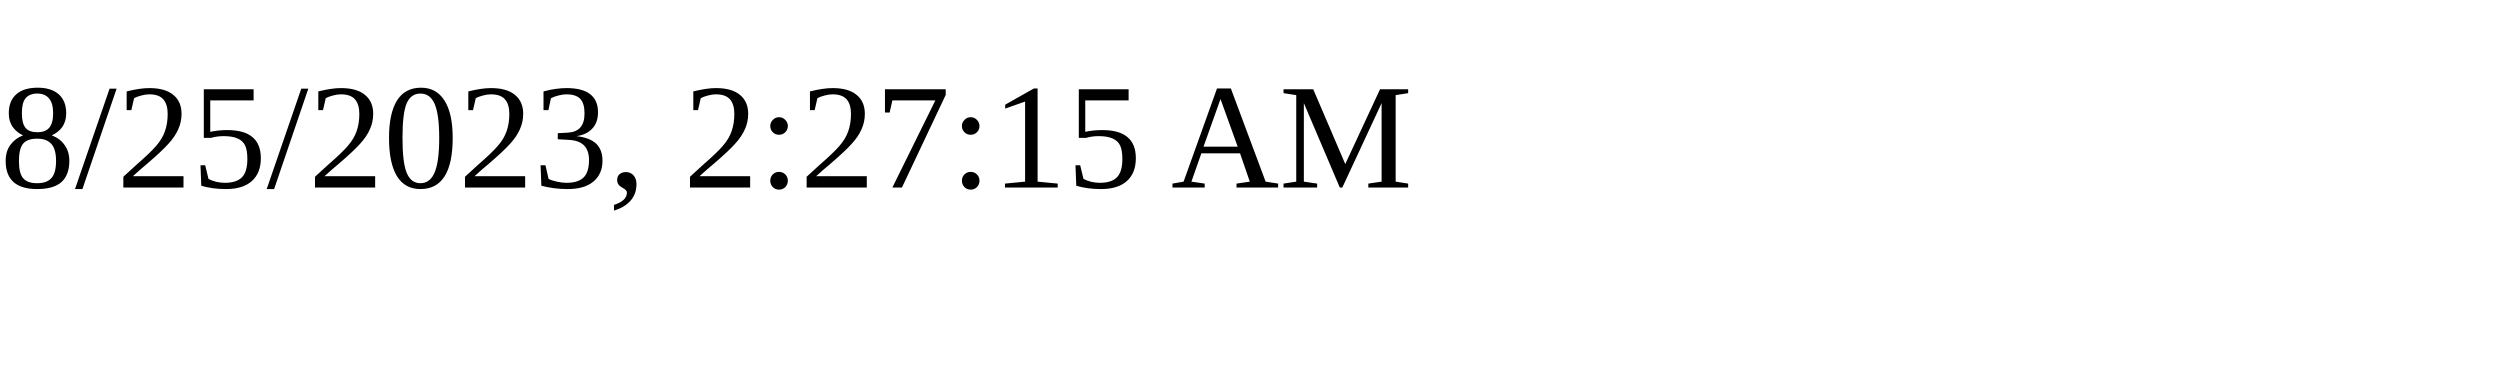
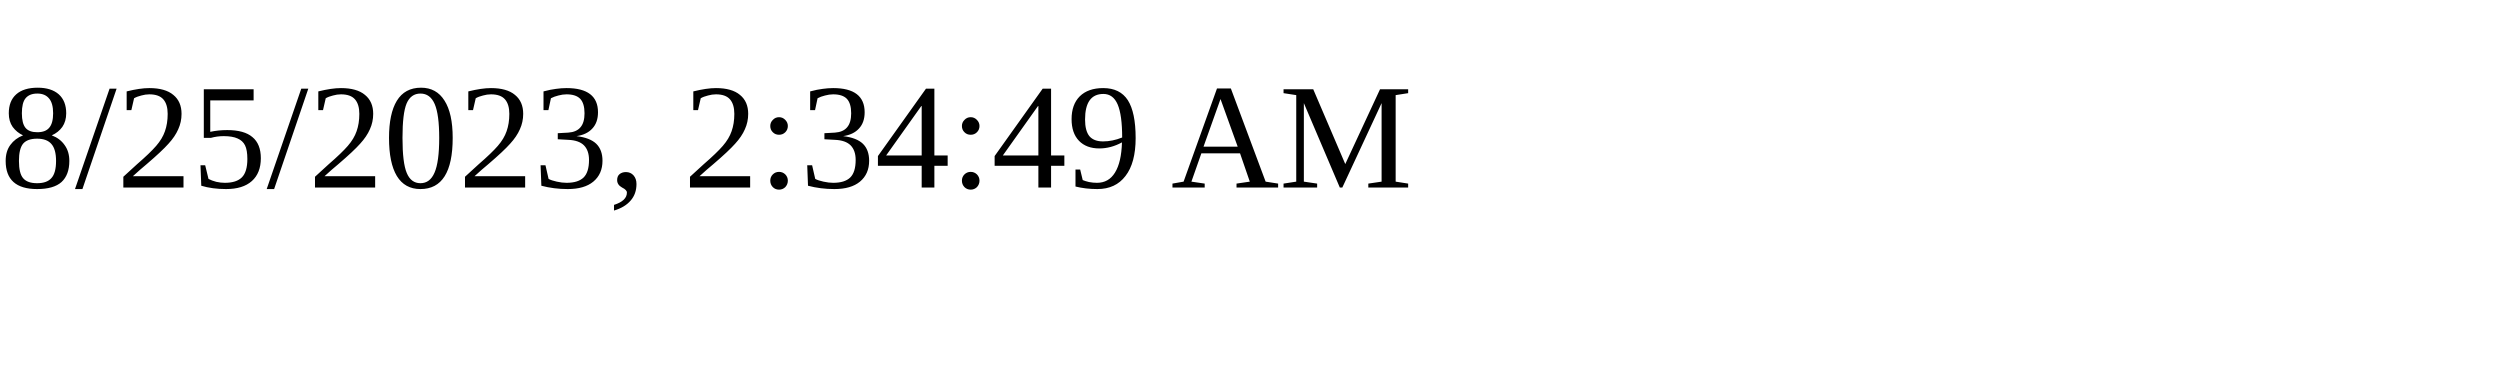
<svg xmlns="http://www.w3.org/2000/svg" height="30" width="200">
-   <text x="0" y="15">8/25/2023, 2:27:15 AM</text>
+   <text x="0" y="15">8/25/2023, 2:34:49 AM</text>
</svg>
